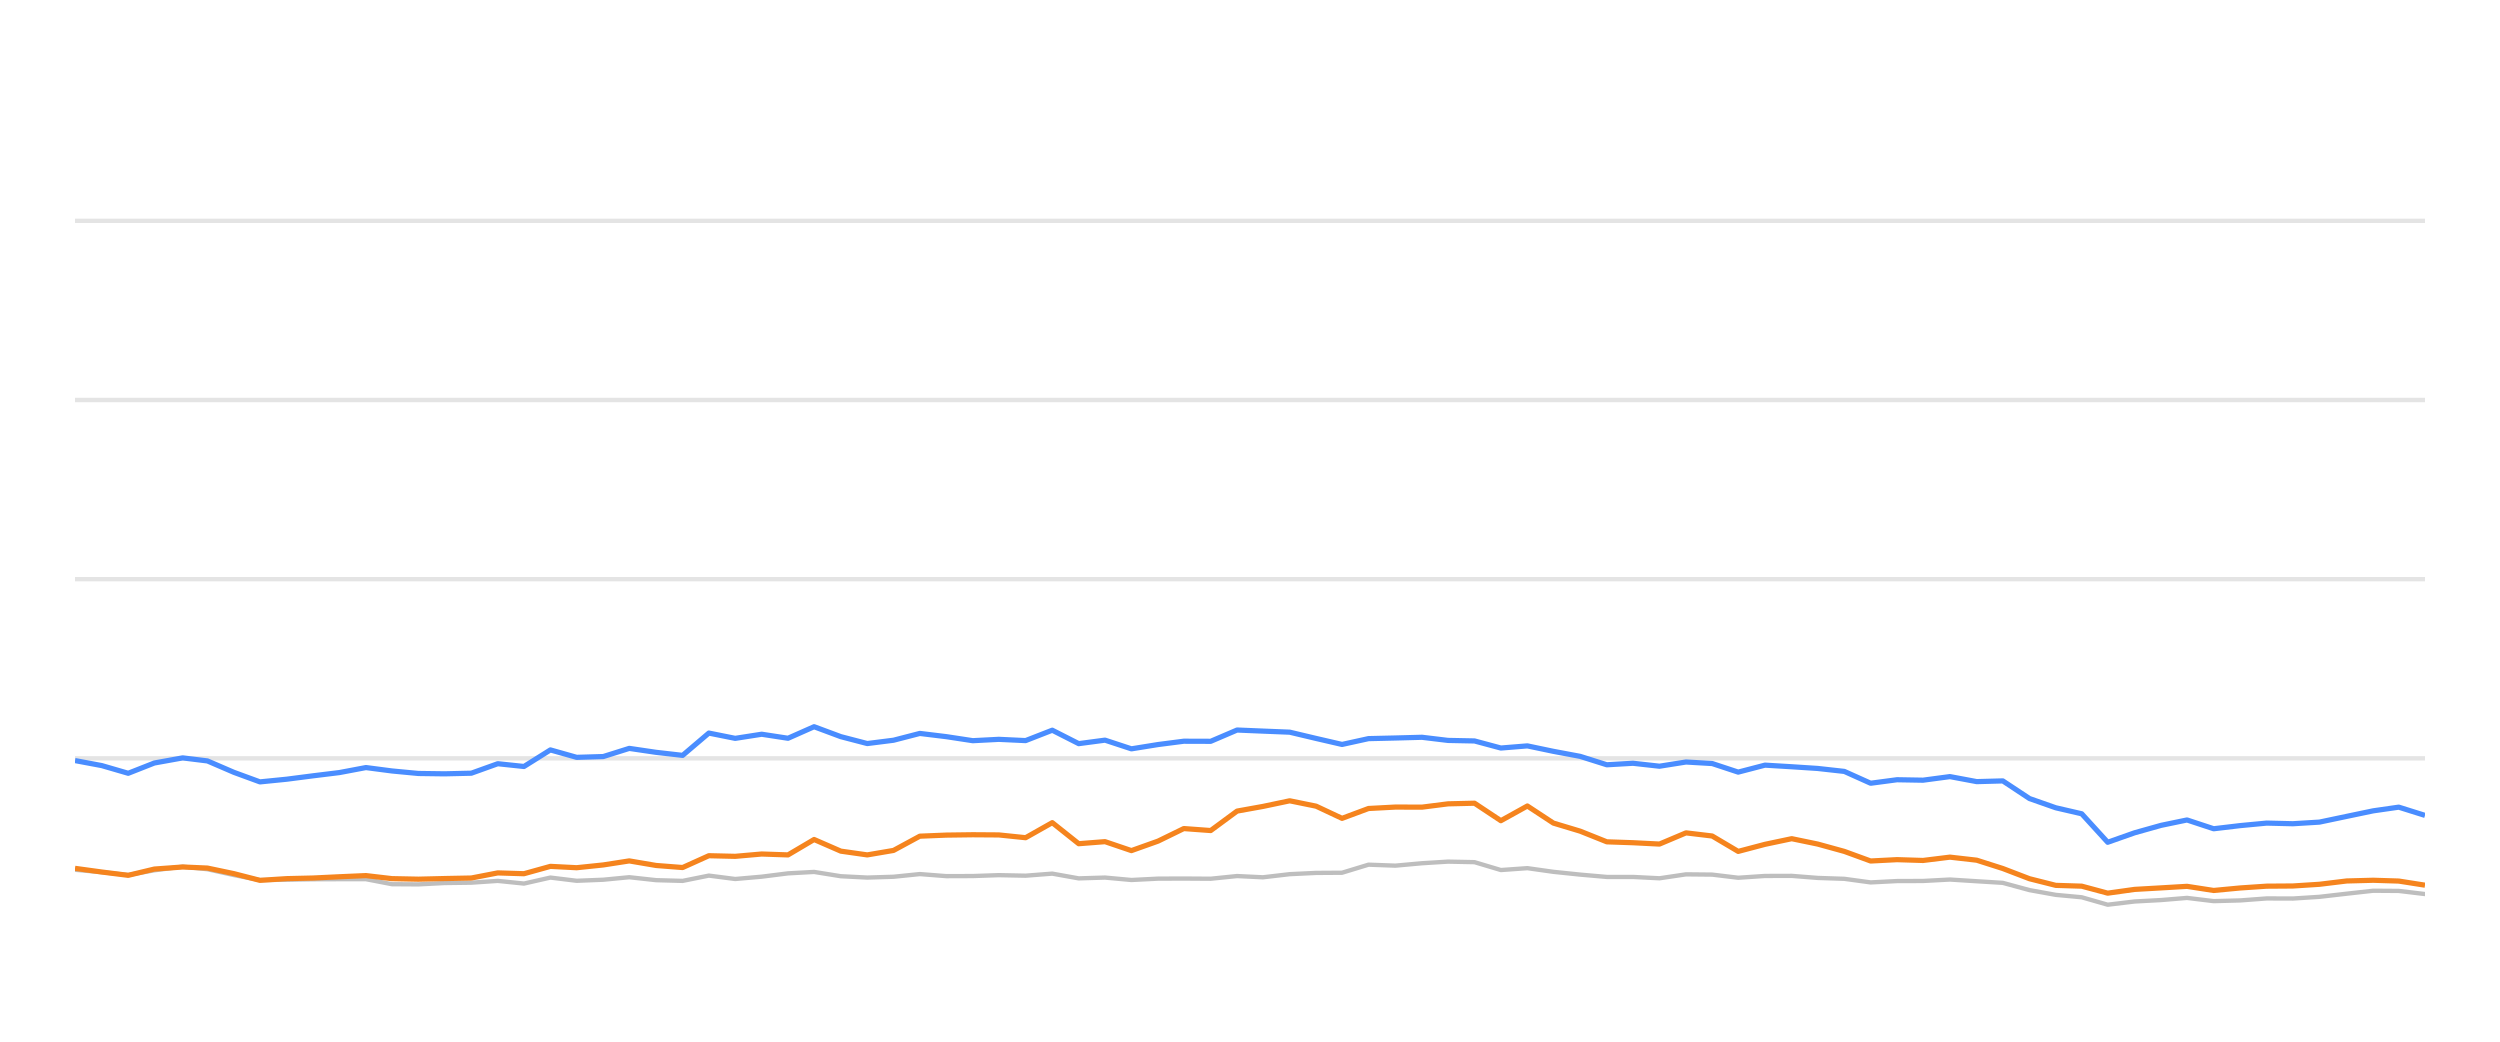
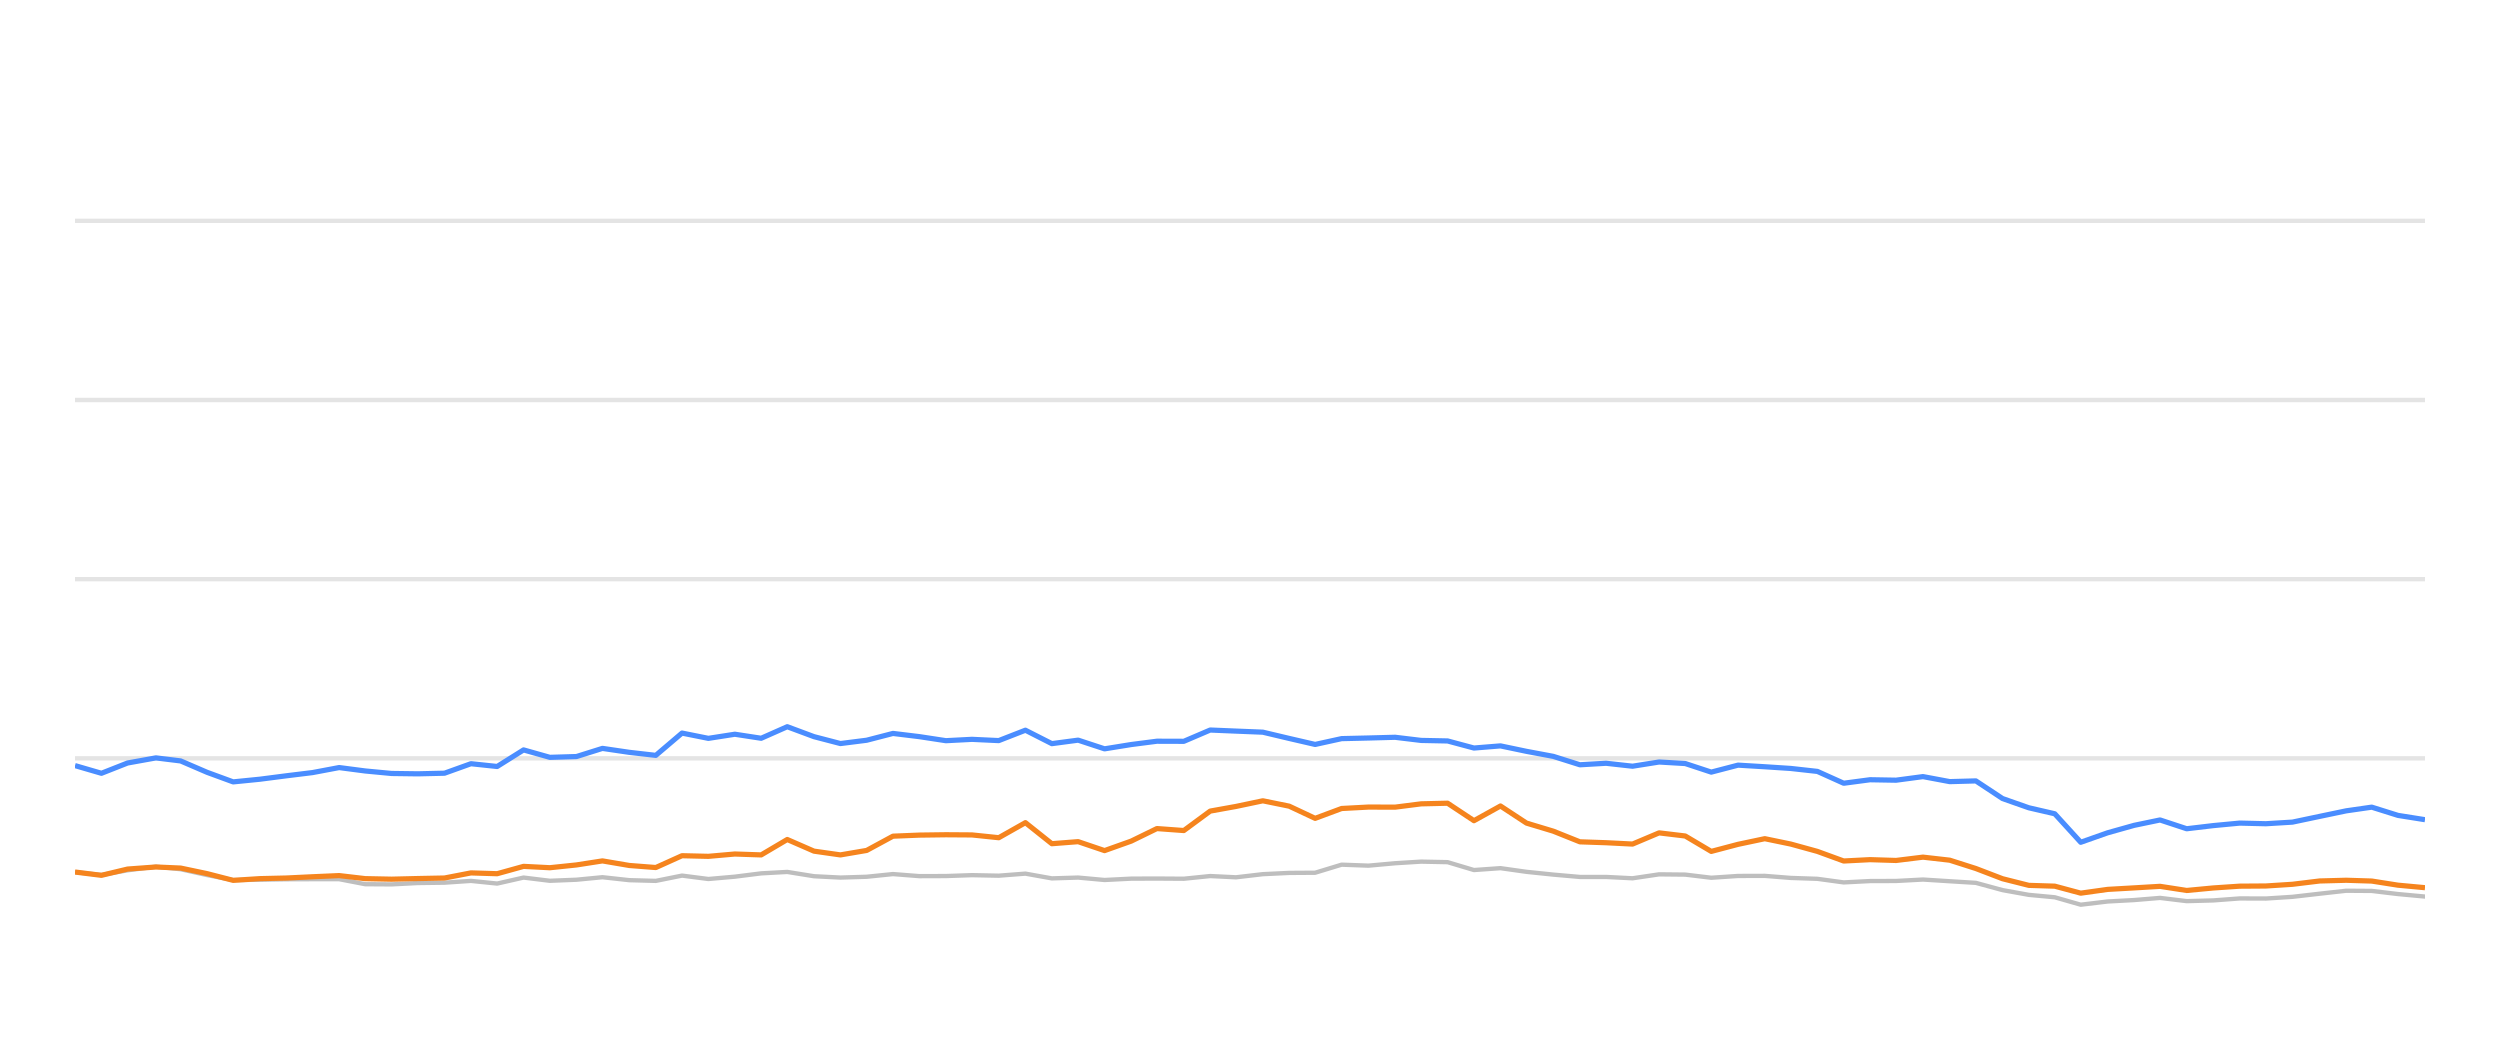
<svg xmlns="http://www.w3.org/2000/svg" width="288pt" height="120pt" viewBox="0 0 288 120" version="1.1">
  <defs>
    <style type="text/css">*{stroke-linejoin: round; stroke-linecap: butt}</style>
  </defs>
  <g id="figure_1">
    <g id="patch_1">
      <path d="M 0 120  L 288 120  L 288 0  L 0 0  L 0 120  z " style="fill: none; opacity: 0" />
    </g>
    <g id="axes_1">
      <g id="patch_2">
        <path d="M 8.64 108  L 279.36 108  L 279.36 4.8  L 8.64 4.8  L 8.64 108  z " style="fill: none" />
      </g>
      <g id="matplotlib.axis_1" />
      <g id="matplotlib.axis_2" />
      <g id="line2d_1">
-         <path d="M 8.64 87.36  L 279.36 87.36  " clip-path="url(#p2c10331494)" style="fill: none; stroke: #b2b2b2; stroke-opacity: 0.35; stroke-width: 0.5; stroke-linecap: square" />
+         <path d="M 8.64 87.36  L 279.36 87.36  " clip-path="url(#p6a882d589c)" style="fill: none; stroke: #b2b2b2; stroke-opacity: 0.35; stroke-width: 0.5; stroke-linecap: square" />
      </g>
      <g id="line2d_2">
-         <path d="M 8.64 66.72  L 279.36 66.72  " clip-path="url(#p2c10331494)" style="fill: none; stroke: #b2b2b2; stroke-opacity: 0.35; stroke-width: 0.5; stroke-linecap: square" />
+         <path d="M 8.64 66.72  L 279.36 66.72  " clip-path="url(#p6a882d589c)" style="fill: none; stroke: #b2b2b2; stroke-opacity: 0.35; stroke-width: 0.5; stroke-linecap: square" />
      </g>
      <g id="line2d_3">
-         <path d="M 8.64 46.08  L 279.36 46.08  " clip-path="url(#p2c10331494)" style="fill: none; stroke: #b2b2b2; stroke-opacity: 0.35; stroke-width: 0.5; stroke-linecap: square" />
+         <path d="M 8.64 46.08  L 279.36 46.08  " clip-path="url(#p6a882d589c)" style="fill: none; stroke: #b2b2b2; stroke-opacity: 0.35; stroke-width: 0.5; stroke-linecap: square" />
      </g>
      <g id="line2d_4">
-         <path d="M 8.64 25.44  L 279.36 25.44  " clip-path="url(#p2c10331494)" style="fill: none; stroke: #b2b2b2; stroke-opacity: 0.35; stroke-width: 0.5; stroke-linecap: square" />
+         <path d="M 8.64 25.44  L 279.36 25.44  " clip-path="url(#p6a882d589c)" style="fill: none; stroke: #b2b2b2; stroke-opacity: 0.35; stroke-width: 0.5; stroke-linecap: square" />
      </g>
      <g id="line2d_5">
-         <path d="M 8.64 100.198  L 11.724 100.477  L 14.77 100.797  L 17.78 100.26  L 21.045 99.837  L 23.895 100.136  L 26.937 100.807  L 29.947 101.385  L 33.027 101.344  L 36.074 101.292  L 39.094 101.282  L 42.158 101.282  L 45.157 101.86  L 48.199 101.88  L 51.212 101.725  L 54.296 101.684  L 57.343 101.478  L 60.362 101.787  L 63.405 101.096  L 66.433 101.467  L 69.5 101.344  L 72.492 101.055  L 75.585 101.395  L 78.639 101.478  L 81.659 100.869  L 84.695 101.261  L 87.747 100.993  L 90.779 100.611  L 93.784 100.446  L 96.863 100.941  L 99.909 101.096  L 102.935 101.003  L 105.964 100.693  L 109.015 100.931  L 112.062 100.92  L 115.064 100.817  L 118.15 100.879  L 121.221 100.642  L 124.266 101.189  L 127.297 101.096  L 130.34 101.375  L 133.412 101.22  L 136.373 101.209  L 139.474 101.23  L 142.511 100.92  L 145.483 101.065  L 148.575 100.704  L 151.615 100.559  L 154.603 100.539  L 157.652 99.61  L 160.752 99.723  L 163.815 99.445  L 166.811 99.259  L 169.865 99.321  L 172.9 100.229  L 175.953 100.012  L 178.953 100.435  L 182.037 100.755  L 185.106 101.024  L 188.122 101.024  L 191.172 101.178  L 194.228 100.724  L 197.243 100.755  L 200.24 101.117  L 203.327 100.91  L 206.406 100.9  L 209.398 101.137  L 212.468 101.24  L 215.497 101.653  L 218.538 101.498  L 221.533 101.488  L 224.633 101.323  L 227.717 101.519  L 230.726 101.705  L 233.799 102.541  L 236.827 103.088  L 239.815 103.366  L 242.807 104.223  L 245.911 103.851  L 248.963 103.686  L 251.944 103.439  L 255.014 103.81  L 258.071 103.728  L 261.121 103.5  L 264.138 103.511  L 267.198 103.315  L 270.338 102.954  L 273.394 102.613  L 276.336 102.634  L 279.36 102.995  " clip-path="url(#p2c10331494)" style="fill: none; stroke: #bebebe; stroke-width: 0.5; stroke-linecap: round" />
+         <path d="M 8.64 100.477  L 11.685 100.797  L 14.696 100.26  L 17.96 99.837  L 20.809 100.136  L 23.852 100.807  L 26.861 101.385  L 29.941 101.344  L 32.988 101.292  L 36.007 101.282  L 39.071 101.282  L 42.07 101.86  L 45.111 101.88  L 48.124 101.725  L 51.208 101.684  L 54.254 101.478  L 57.273 101.787  L 60.316 101.096  L 63.344 101.467  L 66.41 101.344  L 69.402 101.055  L 72.495 101.395  L 75.549 101.478  L 78.568 100.869  L 81.604 101.261  L 84.655 100.993  L 87.688 100.611  L 90.692 100.446  L 93.771 100.941  L 96.817 101.096  L 99.842 101.003  L 102.871 100.693  L 105.921 100.931  L 108.968 100.92  L 111.97 100.817  L 115.056 100.879  L 118.127 100.642  L 121.171 101.189  L 124.201 101.096  L 127.245 101.375  L 130.316 101.22  L 133.277 101.209  L 136.377 101.23  L 139.415 100.92  L 142.386 101.065  L 145.478 100.704  L 148.517 100.559  L 151.505 100.539  L 154.554 99.61  L 157.654 99.723  L 160.716 99.445  L 163.712 99.259  L 166.765 99.321  L 169.8 100.229  L 172.854 100.012  L 175.853 100.435  L 178.937 100.755  L 182.005 101.024  L 185.021 101.024  L 188.071 101.178  L 191.126 100.724  L 194.141 100.755  L 197.138 101.117  L 200.224 100.91  L 203.303 100.9  L 206.295 101.137  L 209.365 101.24  L 212.393 101.653  L 215.434 101.498  L 218.428 101.488  L 221.529 101.323  L 224.612 101.519  L 227.62 101.705  L 230.693 102.541  L 233.721 103.088  L 236.709 103.366  L 239.701 104.223  L 242.805 103.851  L 245.856 103.686  L 248.837 103.439  L 251.907 103.81  L 254.963 103.728  L 258.013 103.5  L 261.029 103.511  L 264.09 103.315  L 267.229 102.954  L 270.285 102.613  L 273.226 102.634  L 276.25 102.995  L 279.36 103.284  " clip-path="url(#p6a882d589c)" style="fill: none; stroke: #bebebe; stroke-width: 0.5; stroke-linecap: round" />
      </g>
      <g id="line2d_6">
-         <path d="M 8.64 87.618  L 11.724 88.196  L 14.77 89.083  L 17.78 87.897  L 21.045 87.308  L 23.895 87.659  L 26.937 88.97  L 29.947 90.074  L 33.027 89.765  L 36.074 89.372  L 39.094 89.001  L 42.158 88.423  L 45.157 88.815  L 48.199 89.104  L 51.212 89.145  L 54.296 89.073  L 57.343 87.979  L 60.362 88.299  L 63.405 86.39  L 66.433 87.246  L 69.5 87.154  L 72.492 86.214  L 75.585 86.669  L 78.639 87.019  L 81.659 84.45  L 84.695 85.059  L 87.747 84.584  L 90.779 85.048  L 93.784 83.717  L 96.863 84.863  L 99.909 85.657  L 102.935 85.275  L 105.964 84.491  L 109.015 84.863  L 112.062 85.327  L 115.064 85.172  L 118.15 85.317  L 121.221 84.12  L 124.266 85.668  L 127.297 85.265  L 130.34 86.266  L 133.412 85.771  L 136.373 85.389  L 139.474 85.399  L 142.511 84.099  L 145.483 84.223  L 148.575 84.347  L 151.615 85.069  L 154.603 85.76  L 157.652 85.09  L 160.752 85.017  L 163.815 84.935  L 166.811 85.296  L 169.865 85.358  L 172.9 86.173  L 175.953 85.926  L 178.953 86.555  L 182.037 87.133  L 185.106 88.103  L 188.122 87.928  L 191.172 88.268  L 194.228 87.783  L 197.243 87.959  L 200.24 88.949  L 203.327 88.144  L 206.406 88.33  L 209.398 88.526  L 212.468 88.867  L 215.497 90.229  L 218.538 89.826  L 221.533 89.878  L 224.633 89.465  L 227.717 90.043  L 230.726 89.961  L 233.799 91.994  L 236.827 93.057  L 239.815 93.748  L 242.807 97.03  L 245.911 95.936  L 248.963 95.079  L 251.944 94.46  L 255.014 95.472  L 258.071 95.11  L 261.121 94.821  L 264.138 94.894  L 267.198 94.708  L 270.338 94.047  L 273.394 93.408  L 276.336 92.984  L 279.36 93.934  " clip-path="url(#p2c10331494)" style="fill: none; stroke: #4a8dff; stroke-width: 0.6" />
+         <path d="M 8.64 88.196  L 11.685 89.083  L 14.696 87.897  L 17.96 87.308  L 20.809 87.659  L 23.852 88.97  L 26.861 90.074  L 29.941 89.765  L 32.988 89.372  L 36.007 89.001  L 39.071 88.423  L 42.07 88.815  L 45.111 89.104  L 48.124 89.145  L 51.208 89.073  L 54.254 87.979  L 57.273 88.299  L 60.316 86.39  L 63.344 87.246  L 66.41 87.154  L 69.402 86.214  L 72.495 86.669  L 75.549 87.019  L 78.568 84.45  L 81.604 85.059  L 84.655 84.584  L 87.688 85.048  L 90.692 83.717  L 93.771 84.863  L 96.817 85.657  L 99.842 85.275  L 102.871 84.491  L 105.921 84.863  L 108.968 85.327  L 111.97 85.172  L 115.056 85.317  L 118.127 84.12  L 121.171 85.668  L 124.201 85.265  L 127.245 86.266  L 130.316 85.771  L 133.277 85.389  L 136.377 85.399  L 139.415 84.099  L 142.386 84.223  L 145.478 84.347  L 148.517 85.069  L 151.505 85.76  L 154.554 85.09  L 157.654 85.017  L 160.716 84.935  L 163.712 85.296  L 166.765 85.358  L 169.8 86.173  L 172.854 85.926  L 175.853 86.555  L 178.937 87.133  L 182.005 88.103  L 185.021 87.928  L 188.071 88.268  L 191.126 87.783  L 194.141 87.959  L 197.138 88.949  L 200.224 88.144  L 203.303 88.33  L 206.295 88.526  L 209.365 88.867  L 212.393 90.229  L 215.434 89.826  L 218.428 89.878  L 221.529 89.465  L 224.612 90.043  L 227.62 89.961  L 230.693 91.994  L 233.721 93.057  L 236.709 93.748  L 239.701 97.03  L 242.805 95.936  L 245.856 95.079  L 248.837 94.46  L 251.907 95.472  L 254.963 95.11  L 258.013 94.821  L 261.029 94.894  L 264.09 94.708  L 267.229 94.047  L 270.285 93.408  L 273.226 92.984  L 276.25 93.934  L 279.36 94.429  " clip-path="url(#p6a882d589c)" style="fill: none; stroke: #4a8dff; stroke-width: 0.6" />
      </g>
      <g id="line2d_7">
-         <path d="M 8.64 100.033  L 11.724 100.456  L 14.77 100.838  L 17.78 100.116  L 21.045 99.878  L 23.895 100.002  L 26.937 100.642  L 29.947 101.416  L 33.027 101.22  L 36.074 101.148  L 39.094 101.003  L 42.158 100.869  L 45.157 101.22  L 48.199 101.282  L 51.212 101.209  L 54.296 101.148  L 57.343 100.559  L 60.362 100.652  L 63.405 99.806  L 66.433 99.961  L 69.5 99.641  L 72.492 99.176  L 75.585 99.703  L 78.639 99.94  L 81.659 98.578  L 84.695 98.65  L 87.747 98.382  L 90.779 98.485  L 93.784 96.71  L 96.863 98.052  L 99.909 98.485  L 102.935 97.969  L 105.964 96.328  L 109.015 96.204  L 112.062 96.163  L 115.064 96.184  L 118.15 96.504  L 121.221 94.77  L 124.266 97.195  L 127.297 96.958  L 130.34 97.99  L 133.412 96.896  L 136.373 95.451  L 139.474 95.678  L 142.511 93.438  L 145.483 92.902  L 148.575 92.252  L 151.615 92.871  L 154.603 94.274  L 157.652 93.139  L 160.752 92.974  L 163.815 92.984  L 166.811 92.603  L 169.865 92.53  L 172.9 94.543  L 175.953 92.85  L 178.953 94.821  L 182.037 95.75  L 185.106 96.978  L 188.122 97.081  L 191.172 97.236  L 194.228 95.946  L 197.243 96.307  L 200.24 98.082  L 203.327 97.267  L 206.406 96.617  L 209.398 97.236  L 212.468 98.082  L 215.497 99.187  L 218.538 99.032  L 221.533 99.125  L 224.633 98.743  L 227.717 99.094  L 230.726 100.054  L 233.799 101.23  L 236.827 101.994  L 239.815 102.087  L 242.807 102.892  L 245.911 102.458  L 248.963 102.283  L 251.944 102.107  L 255.014 102.582  L 258.071 102.293  L 261.121 102.087  L 264.138 102.066  L 267.198 101.87  L 270.338 101.488  L 273.394 101.406  L 276.336 101.498  L 279.36 101.973  " clip-path="url(#p2c10331494)" style="fill: none; stroke: #f5841e; stroke-width: 0.6" />
+         <path d="M 8.64 100.456  L 11.685 100.838  L 14.696 100.116  L 17.96 99.878  L 20.809 100.002  L 23.852 100.642  L 26.861 101.416  L 29.941 101.22  L 32.988 101.148  L 36.007 101.003  L 39.071 100.869  L 42.07 101.22  L 45.111 101.282  L 48.124 101.209  L 51.208 101.148  L 54.254 100.559  L 57.273 100.652  L 60.316 99.806  L 63.344 99.961  L 66.41 99.641  L 69.402 99.176  L 72.495 99.703  L 75.549 99.94  L 78.568 98.578  L 81.604 98.65  L 84.655 98.382  L 87.688 98.485  L 90.692 96.71  L 93.771 98.052  L 96.817 98.485  L 99.842 97.969  L 102.871 96.328  L 105.921 96.204  L 108.968 96.163  L 111.97 96.184  L 115.056 96.504  L 118.127 94.77  L 121.171 97.195  L 124.201 96.958  L 127.245 97.99  L 130.316 96.896  L 133.277 95.451  L 136.377 95.678  L 139.415 93.438  L 142.386 92.902  L 145.478 92.252  L 148.517 92.871  L 151.505 94.274  L 154.554 93.139  L 157.654 92.974  L 160.716 92.984  L 163.712 92.603  L 166.765 92.53  L 169.8 94.543  L 172.854 92.85  L 175.853 94.821  L 178.937 95.75  L 182.005 96.978  L 185.021 97.081  L 188.071 97.236  L 191.126 95.946  L 194.141 96.307  L 197.138 98.082  L 200.224 97.267  L 203.303 96.617  L 206.295 97.236  L 209.365 98.082  L 212.393 99.187  L 215.434 99.032  L 218.428 99.125  L 221.529 98.743  L 224.612 99.094  L 227.62 100.054  L 230.693 101.23  L 233.721 101.994  L 236.709 102.087  L 239.701 102.892  L 242.805 102.458  L 245.856 102.283  L 248.837 102.107  L 251.907 102.582  L 254.963 102.293  L 258.013 102.087  L 261.029 102.066  L 264.09 101.87  L 267.229 101.488  L 270.285 101.406  L 273.226 101.498  L 276.25 101.973  L 279.36 102.262  " clip-path="url(#p6a882d589c)" style="fill: none; stroke: #f5841e; stroke-width: 0.6" />
      </g>
    </g>
  </g>
  <defs>
-     <clipPath id="p2c10331494">
+     <clipPath id="p6a882d589c">
      <rect x="8.64" y="4.8" width="270.72" height="103.2" />
    </clipPath>
  </defs>
</svg>
